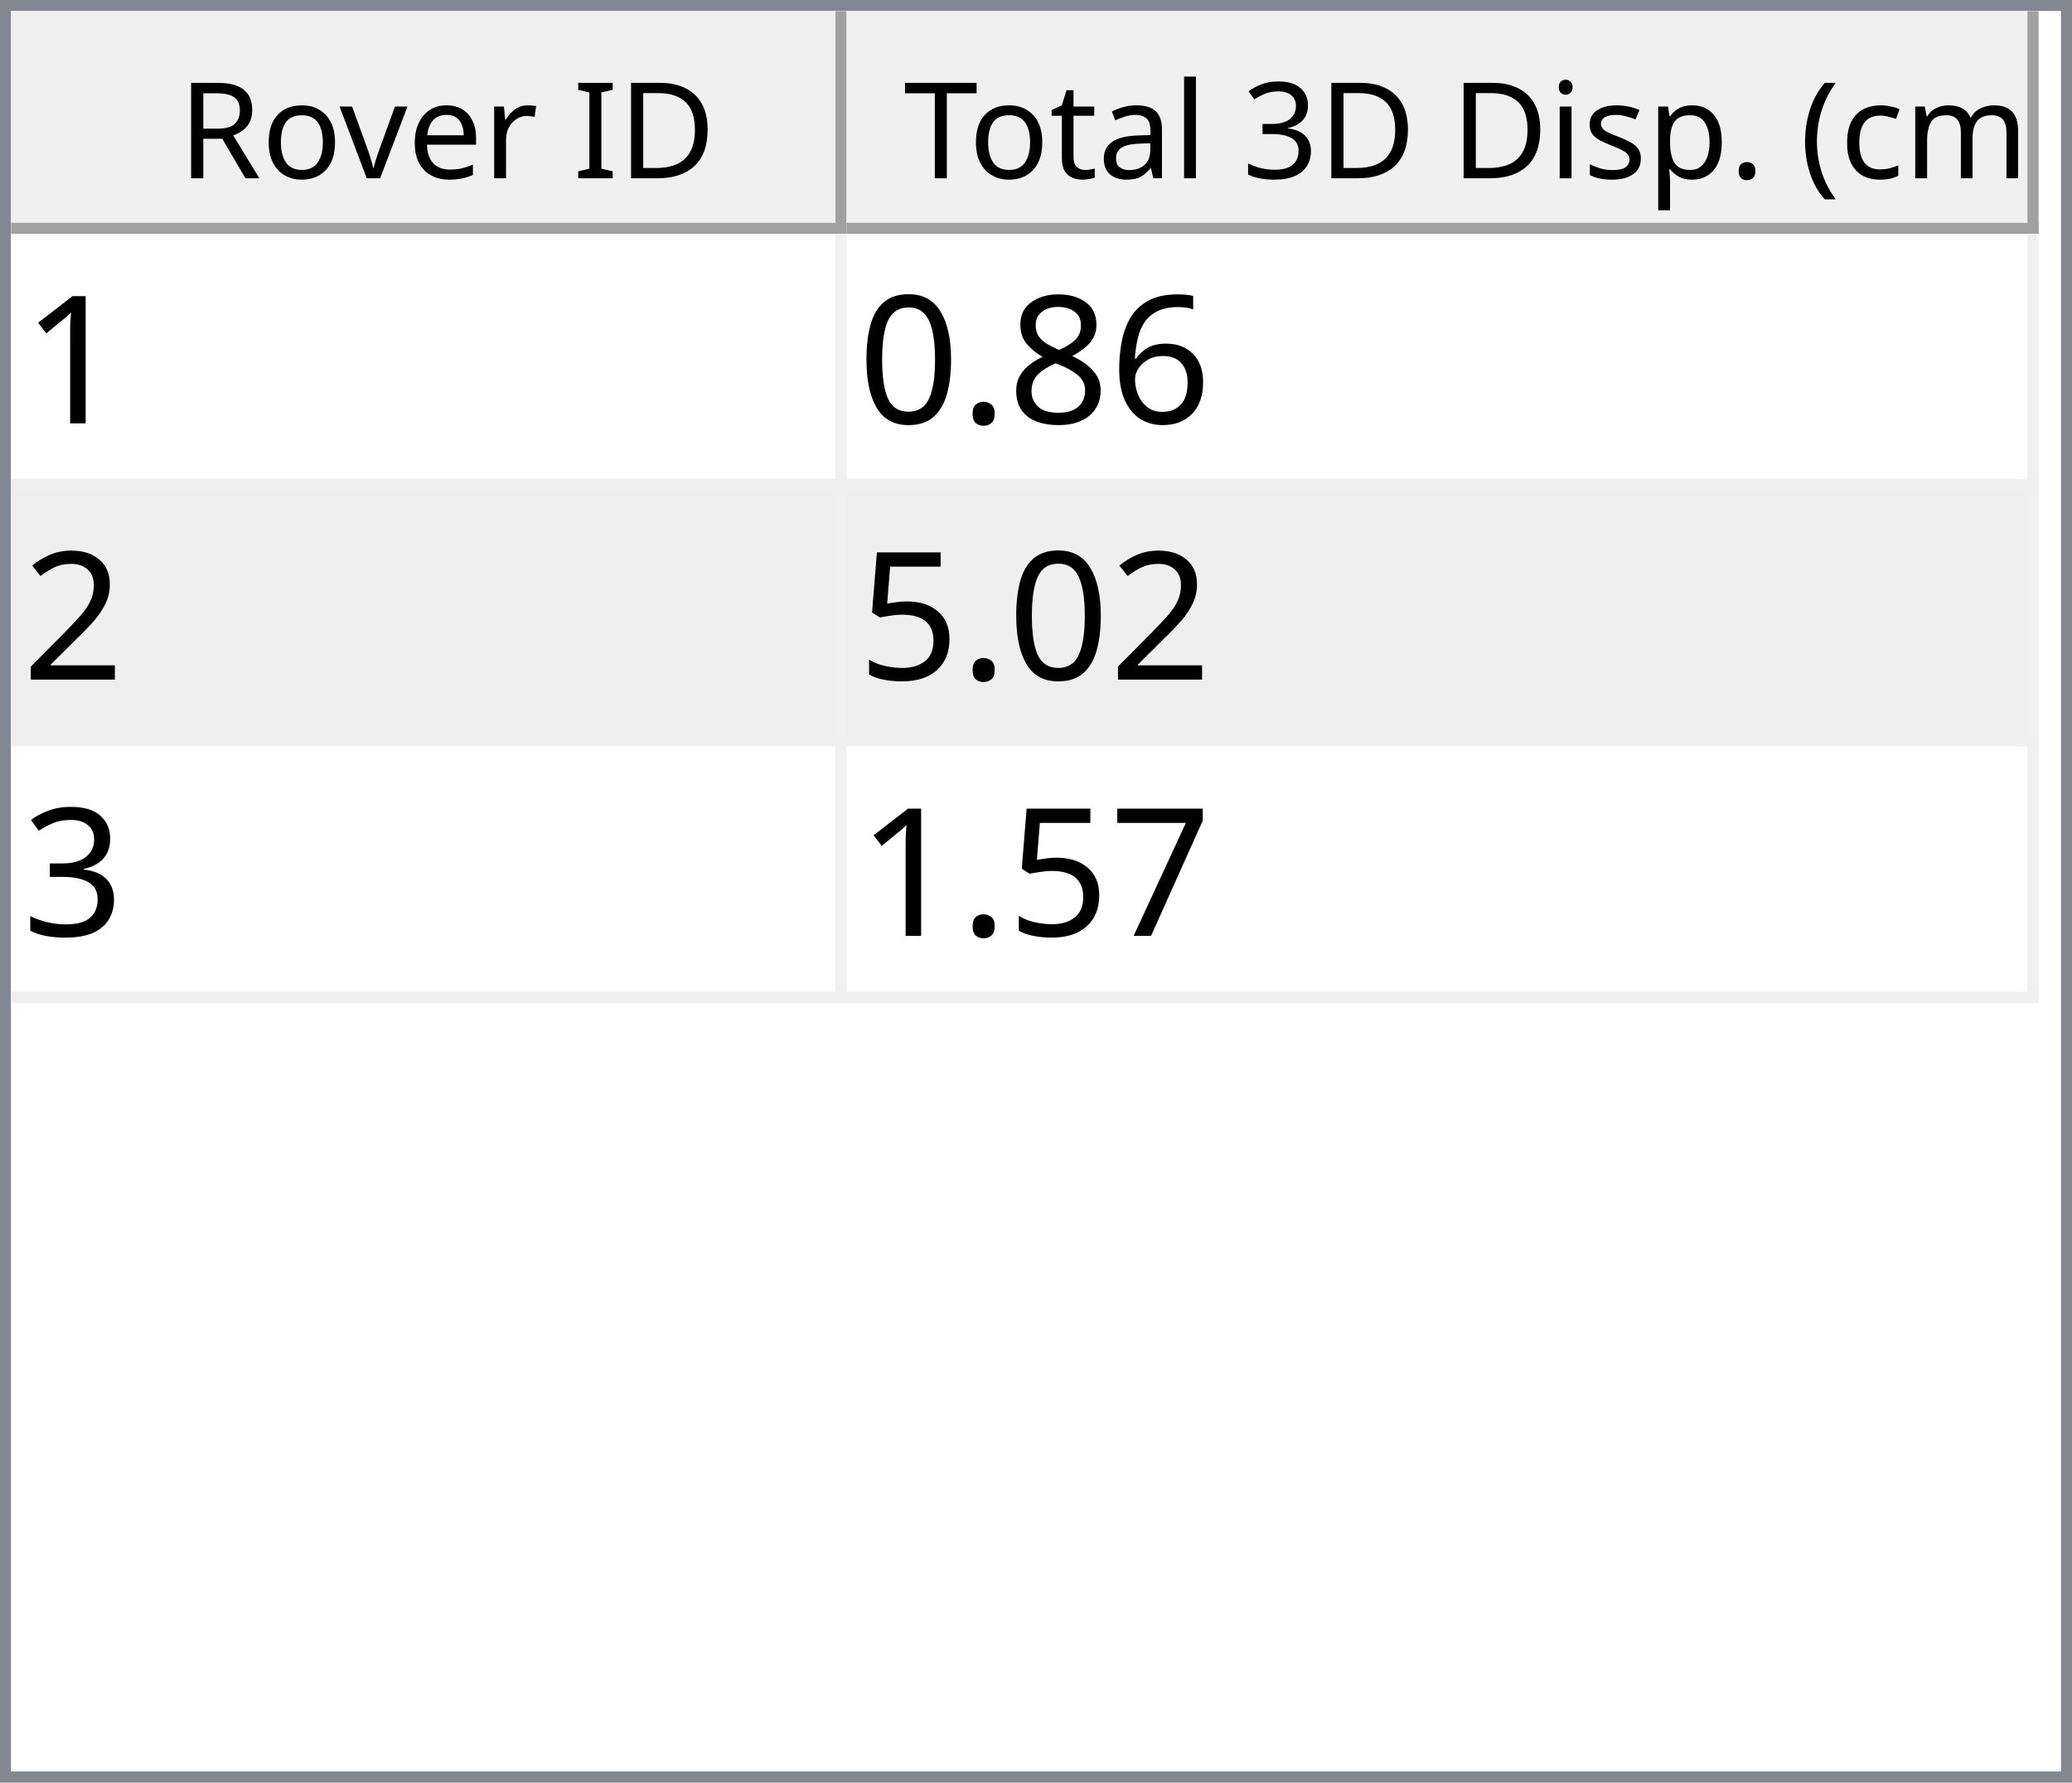
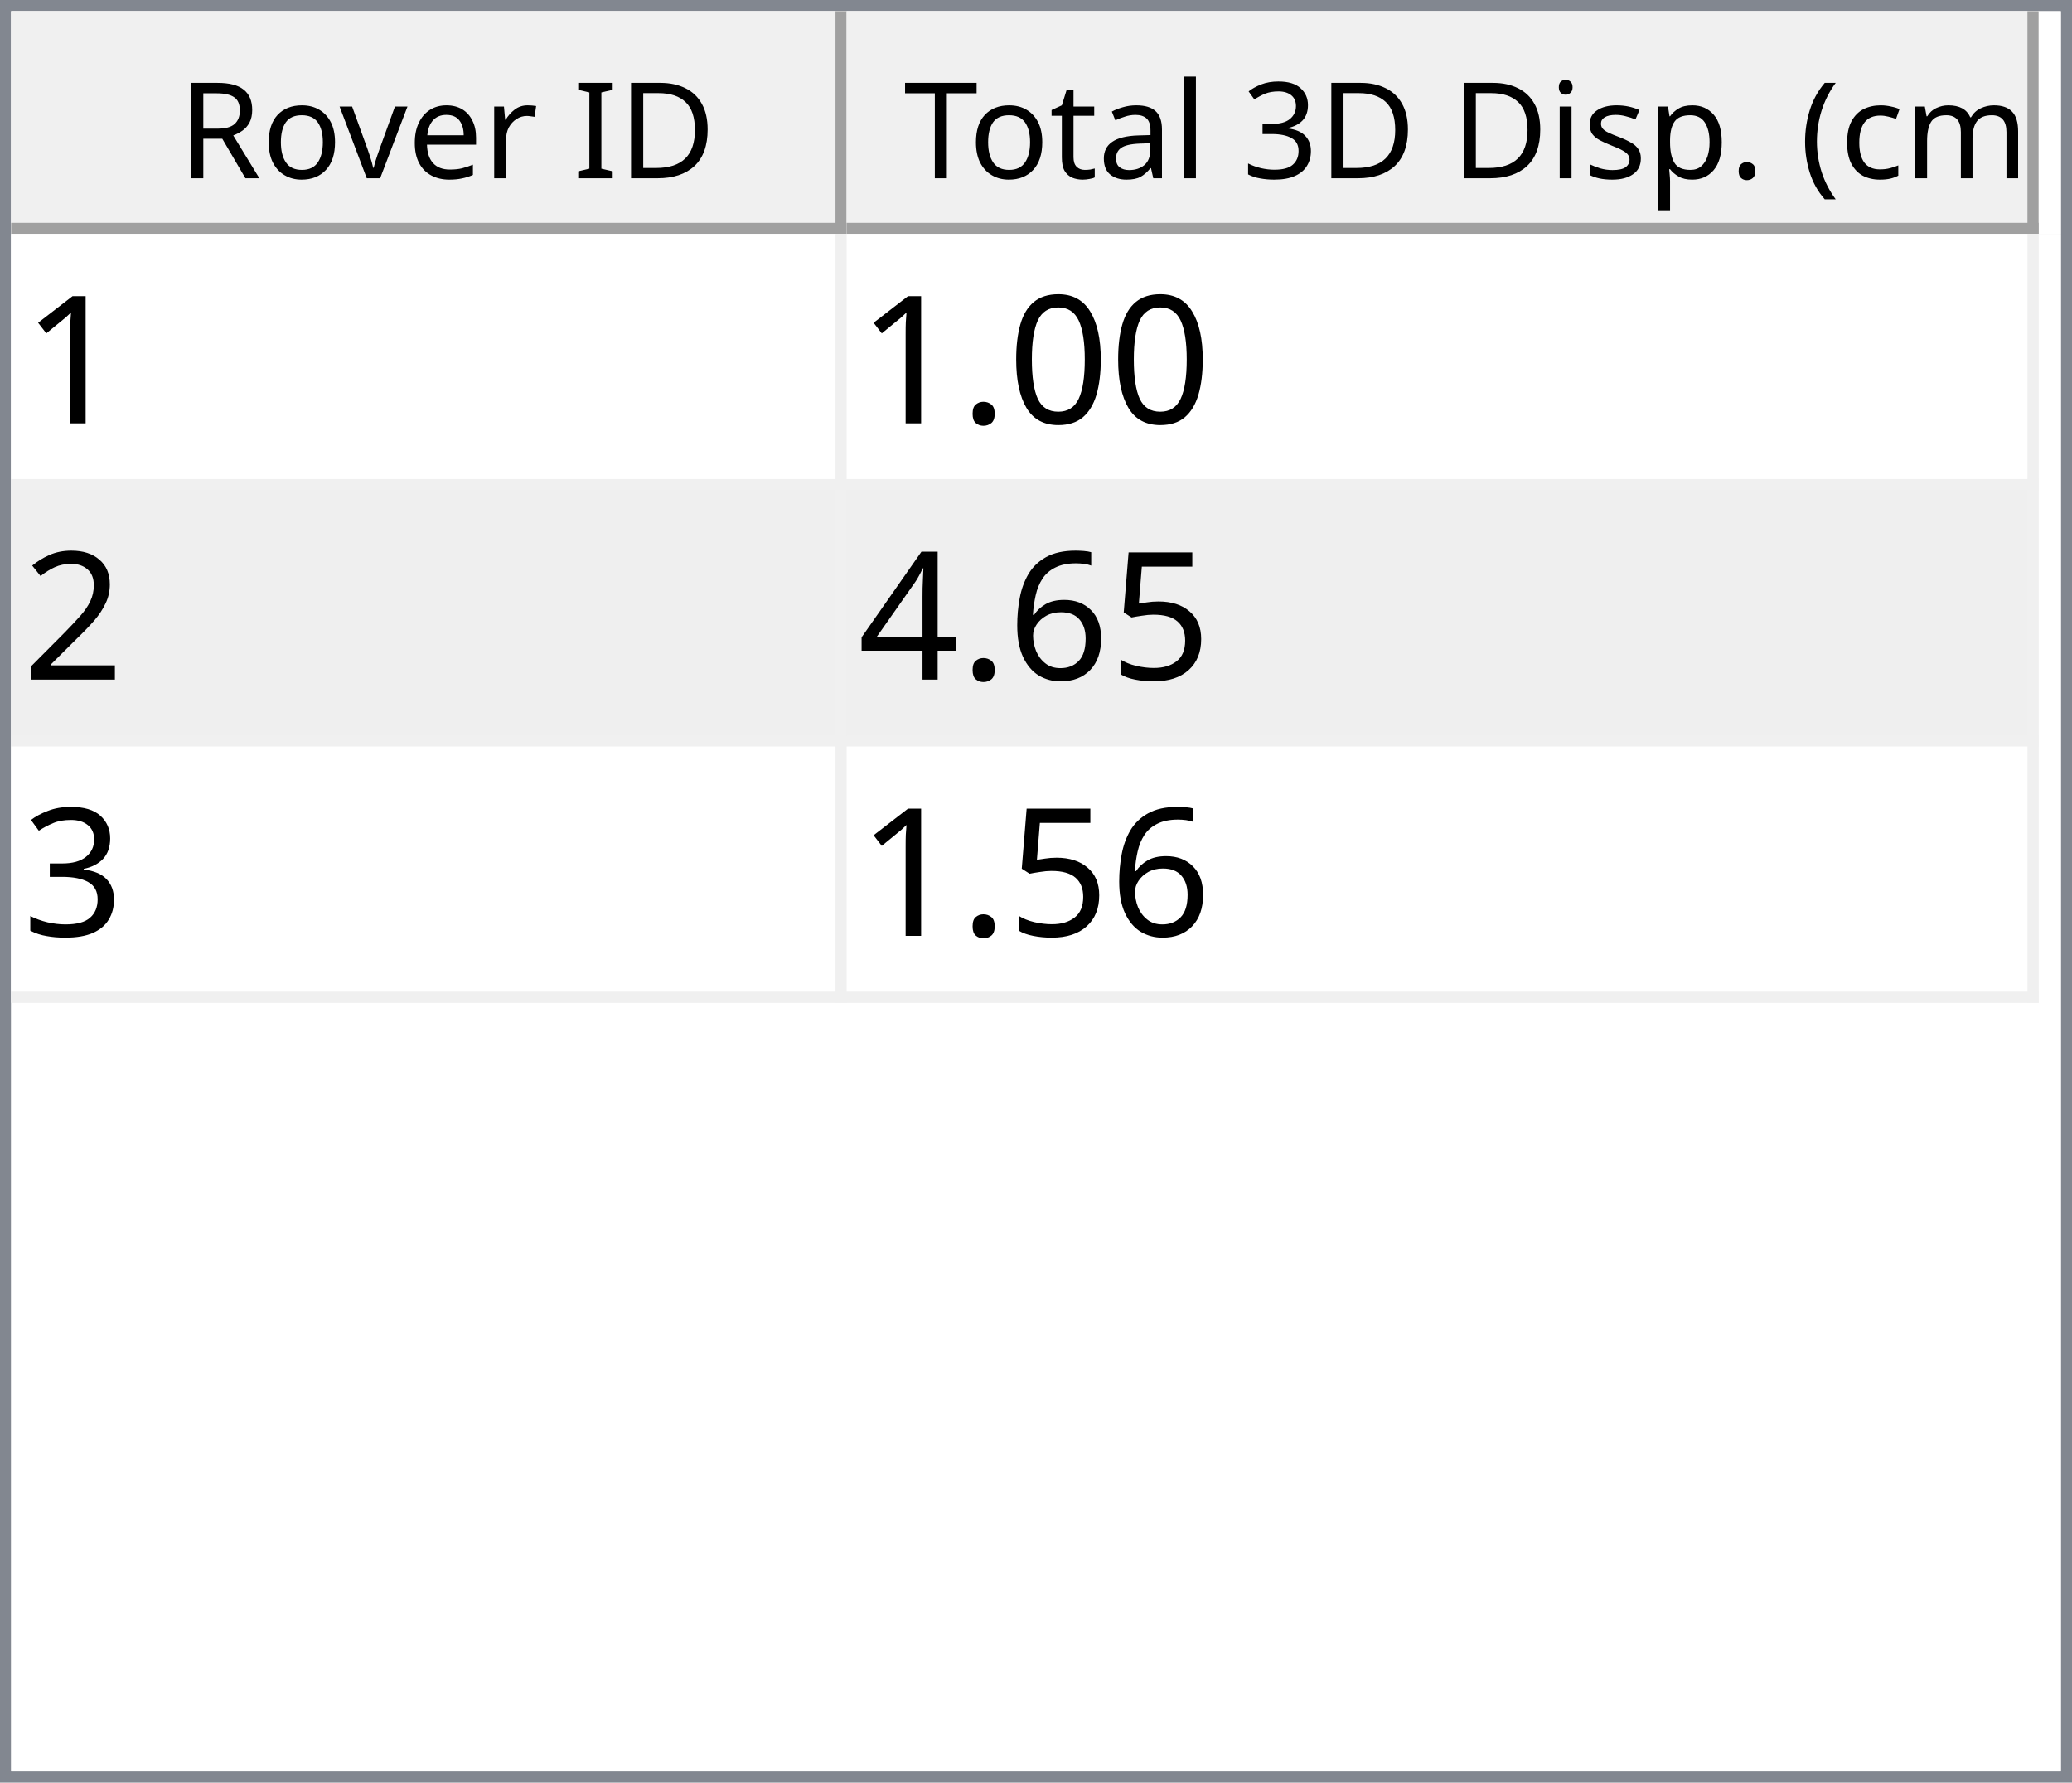
<svg xmlns="http://www.w3.org/2000/svg" style="fill-opacity:1; color-rendering:auto; color-interpolation:auto; text-rendering:auto; stroke:black; stroke-linecap:square; stroke-miterlimit:10; shape-rendering:auto; stroke-opacity:1; fill:black; stroke-dasharray:none; font-weight:normal; stroke-width:1; font-family:'Dialog'; font-style:normal; stroke-linejoin:miter; font-size:12px; stroke-dashoffset:0; image-rendering:auto;" width="186" height="160">
  <defs id="genericDefs" />
  <g>
    <defs id="defs1">
      <clipPath clipPathUnits="userSpaceOnUse" id="clipPath1">
        <path d="M0 0 L186 0 L186 160 L0 160 L0 0 Z" />
      </clipPath>
      <clipPath clipPathUnits="userSpaceOnUse" id="clipPath2">
        <path d="M0 0 L0 160 L186 160 L186 0 Z" />
      </clipPath>
      <clipPath clipPathUnits="userSpaceOnUse" id="clipPath3">
        <path d="M0 0 L0 20 L184 20 L184 0 Z" />
      </clipPath>
      <clipPath clipPathUnits="userSpaceOnUse" id="clipPath4">
        <path d="M0 0 L0 20 L75 20 L75 0 Z" />
      </clipPath>
      <clipPath clipPathUnits="userSpaceOnUse" id="clipPath5">
        <path d="M1 1 L1 19 L74 19 L74 1 Z" />
      </clipPath>
      <clipPath clipPathUnits="userSpaceOnUse" id="clipPath6">
        <path d="M0 0 L0 18 L73 18 L73 0 Z" />
      </clipPath>
      <clipPath clipPathUnits="userSpaceOnUse" id="clipPath7">
        <path d="M-0.5 -0.5 L-0.5 19.5 L74.5 19.5 L74.5 -0.5 Z" />
      </clipPath>
      <clipPath clipPathUnits="userSpaceOnUse" id="clipPath8">
        <path d="M0 0 L0 20 L107 20 L107 0 Z" />
      </clipPath>
      <clipPath clipPathUnits="userSpaceOnUse" id="clipPath9">
        <path d="M1 1 L1 19 L106 19 L106 1 Z" />
      </clipPath>
      <clipPath clipPathUnits="userSpaceOnUse" id="clipPath10">
        <path d="M0 0 L0 18 L105 18 L105 0 Z" />
      </clipPath>
      <clipPath clipPathUnits="userSpaceOnUse" id="clipPath11">
        <path d="M-0.5 -0.5 L-0.5 19.5 L106.5 19.5 L106.5 -0.5 Z" />
      </clipPath>
      <clipPath clipPathUnits="userSpaceOnUse" id="clipPath12">
        <path d="M0 0 L0 138 L184 138 L184 0 Z" />
      </clipPath>
      <clipPath clipPathUnits="userSpaceOnUse" id="clipPath13">
        <path d="M0 0 L0 69 L182 69 L182 0 Z" />
      </clipPath>
      <clipPath clipPathUnits="userSpaceOnUse" id="clipPath14">
        <path d="M-0.5 -0.5 L-0.5 68.5 L181.5 68.5 L181.5 -0.5 Z" />
      </clipPath>
      <clipPath clipPathUnits="userSpaceOnUse" id="clipPath15">
        <path d="M0 0 L0 22 L74 22 L74 0 Z" />
      </clipPath>
      <clipPath clipPathUnits="userSpaceOnUse" id="clipPath16">
        <path d="M0 0 L0 22 L106 22 L106 0 Z" />
      </clipPath>
      <font horiz-adv-x="64.551" id="font1">
        <font-face ascent="107.91" descent="25.098" units-per-em="100" style="font-style:normal; font-family:Segoe UI; font-weight:normal;" />
        <missing-glyph horiz-adv-x="64.551" d="M8.109 0 L8.109 68.266 L56.453 68.266 L56.453 0 L8.109 0 ZM15.328 7.234 L49.219 7.234 L49.219 61.031 L15.328 61.031 L15.328 7.234 Z" />
        <glyph unicode="D" horiz-adv-x="70.117" d="M9.188 0 L9.188 70.016 L28.516 70.016 Q65.531 70.016 65.531 35.891 Q65.531 19.672 55.25 9.836 Q44.969 0 27.734 0 L9.188 0 ZM17.391 62.594 L17.391 7.422 L27.828 7.422 Q41.609 7.422 49.273 14.797 Q56.938 22.172 56.938 35.688 Q56.938 62.594 28.328 62.594 L17.391 62.594 Z" />
        <glyph unicode="I" horiz-adv-x="26.611" d="M17.391 0 L9.188 0 L9.188 70.016 L17.391 70.016 L17.391 0 Z" />
        <glyph unicode=" " horiz-adv-x="27.393" d="" />
        <glyph unicode="r" horiz-adv-x="34.766" d="M34.188 41.891 Q32.078 43.5 28.125 43.5 Q23 43.5 19.555 38.672 Q16.109 33.844 16.109 25.484 L16.109 0 L8.109 0 L8.109 50 L16.109 50 L16.109 39.703 L16.312 39.703 Q18.016 44.969 21.531 47.922 Q25.047 50.875 29.391 50.875 Q32.516 50.875 34.188 50.203 L34.188 41.891 Z" />
        <glyph unicode="e" horiz-adv-x="52.295" d="M48.297 23 L12.984 23 Q13.188 14.656 17.484 10.109 Q21.781 5.562 29.297 5.562 Q37.75 5.562 44.828 11.141 L44.828 3.609 Q38.234 -1.172 27.391 -1.172 Q16.797 -1.172 10.742 5.641 Q4.688 12.453 4.688 24.812 Q4.688 36.469 11.305 43.82 Q17.922 51.172 27.734 51.172 Q37.547 51.172 42.922 44.828 Q48.297 38.484 48.297 27.203 L48.297 23 ZM40.094 29.781 Q40.047 36.719 36.75 40.578 Q33.453 44.438 27.594 44.438 Q21.922 44.438 17.969 40.383 Q14.016 36.328 13.094 29.781 L40.094 29.781 Z" />
        <glyph unicode="v" horiz-adv-x="47.9" d="M47.406 50 L27.484 0 L19.625 0 L0.688 50 L9.469 50 L22.172 13.672 Q23.578 9.672 23.922 6.688 L24.125 6.688 Q24.609 10.453 25.688 13.484 L38.969 50 L47.406 50 Z" />
        <glyph unicode="o" horiz-adv-x="58.594" d="M29 -1.172 Q17.922 -1.172 11.305 5.836 Q4.688 12.844 4.688 24.422 Q4.688 37.016 11.57 44.094 Q18.453 51.172 30.172 51.172 Q41.359 51.172 47.633 44.289 Q53.906 37.406 53.906 25.203 Q53.906 13.234 47.141 6.031 Q40.375 -1.172 29 -1.172 ZM29.594 44.438 Q21.875 44.438 17.383 39.188 Q12.891 33.938 12.891 24.703 Q12.891 15.828 17.43 10.695 Q21.969 5.562 29.594 5.562 Q37.359 5.562 41.531 10.594 Q45.703 15.625 45.703 24.906 Q45.703 34.281 41.531 39.359 Q37.359 44.438 29.594 44.438 Z" />
        <glyph unicode="R" horiz-adv-x="59.814" d="M59.375 0 L49.609 0 L37.891 19.625 Q36.281 22.359 34.766 24.289 Q33.25 26.219 31.664 27.438 Q30.078 28.656 28.25 29.219 Q26.422 29.781 24.125 29.781 L17.391 29.781 L17.391 0 L9.188 0 L9.188 70.016 L30.078 70.016 Q34.672 70.016 38.555 68.867 Q42.438 67.719 45.289 65.375 Q48.141 63.031 49.758 59.547 Q51.375 56.062 51.375 51.375 Q51.375 47.703 50.273 44.656 Q49.172 41.609 47.148 39.211 Q45.125 36.812 42.266 35.133 Q39.406 33.453 35.844 32.516 L35.844 32.328 Q37.594 31.547 38.891 30.547 Q40.188 29.547 41.359 28.18 Q42.531 26.812 43.68 25.078 Q44.828 23.344 46.234 21.047 L59.375 0 ZM17.391 62.594 L17.391 37.203 L28.516 37.203 Q31.594 37.203 34.203 38.133 Q36.812 39.062 38.719 40.797 Q40.625 42.531 41.703 45.047 Q42.781 47.562 42.781 50.688 Q42.781 56.297 39.141 59.445 Q35.5 62.594 28.609 62.594 L17.391 62.594 Z" />
        <glyph unicode=")" horiz-adv-x="30.176" d="M8.297 -15.922 L1.172 -15.922 Q16.406 2.344 16.406 26.812 Q16.406 51.469 1.078 70.016 L8.297 70.016 Q23.531 52.156 23.531 26.703 Q23.531 1.375 8.297 -15.922 Z" />
        <glyph unicode="m" horiz-adv-x="86.133" d="M79.109 0 L71.094 0 L71.094 28.719 Q71.094 37.016 68.531 40.727 Q65.969 44.438 59.906 44.438 Q54.781 44.438 51.195 39.75 Q47.609 35.062 47.609 28.516 L47.609 0 L39.594 0 L39.594 29.688 Q39.594 44.438 28.219 44.438 Q22.953 44.438 19.531 40.016 Q16.109 35.594 16.109 28.516 L16.109 0 L8.109 0 L8.109 50 L16.109 50 L16.109 42.094 L16.312 42.094 Q21.625 51.172 31.844 51.172 Q36.969 51.172 40.773 48.312 Q44.578 45.453 46 40.828 Q51.562 51.172 62.594 51.172 Q79.109 51.172 79.109 30.812 L79.109 0 Z" />
        <glyph unicode="c" horiz-adv-x="46.191" d="M42.188 2.297 Q36.422 -1.172 28.516 -1.172 Q17.828 -1.172 11.258 5.789 Q4.688 12.75 4.688 23.828 Q4.688 36.188 11.766 43.68 Q18.844 51.172 30.672 51.172 Q37.25 51.172 42.281 48.734 L42.281 40.531 Q36.719 44.438 30.375 44.438 Q22.703 44.438 17.797 38.945 Q12.891 33.453 12.891 24.516 Q12.891 15.719 17.508 10.641 Q22.125 5.562 29.891 5.562 Q36.422 5.562 42.188 9.906 L42.188 2.297 Z" />
        <glyph unicode="(" horiz-adv-x="30.176" d="M29.109 -15.922 L21.969 -15.922 Q6.844 1.375 6.844 26.703 Q6.844 52.156 21.969 70.016 L29.203 70.016 Q13.875 51.469 13.875 26.812 Q13.875 2.344 29.109 -15.922 Z" />
        <glyph unicode="." horiz-adv-x="21.68" d="M10.891 -1.078 Q8.641 -1.078 7.055 0.539 Q5.469 2.156 5.469 4.391 Q5.469 6.641 7.055 8.273 Q8.641 9.906 10.891 9.906 Q13.188 9.906 14.797 8.273 Q16.406 6.641 16.406 4.391 Q16.406 2.156 14.797 0.539 Q13.188 -1.078 10.891 -1.078 Z" />
        <glyph unicode="p" horiz-adv-x="58.789" d="M16.312 7.234 L16.109 7.234 L16.109 -23 L8.109 -23 L8.109 50 L16.109 50 L16.109 41.219 L16.312 41.219 Q22.219 51.172 33.594 51.172 Q43.266 51.172 48.688 44.461 Q54.109 37.75 54.109 26.469 Q54.109 13.922 48 6.375 Q41.891 -1.172 31.297 -1.172 Q21.578 -1.172 16.312 7.234 ZM16.109 27.391 L16.109 20.406 Q16.109 14.203 20.141 9.883 Q24.172 5.562 30.375 5.562 Q37.641 5.562 41.773 11.133 Q45.906 16.703 45.906 26.609 Q45.906 34.969 42.047 39.703 Q38.188 44.438 31.594 44.438 Q24.609 44.438 20.359 39.578 Q16.109 34.719 16.109 27.391 Z" />
        <glyph unicode="s" horiz-adv-x="42.432" d="M5.078 1.812 L5.078 10.406 Q11.625 5.562 19.484 5.562 Q30.031 5.562 30.031 12.594 Q30.031 14.594 29.125 15.992 Q28.219 17.391 26.68 18.461 Q25.141 19.531 23.07 20.383 Q21 21.234 18.609 22.172 Q15.281 23.484 12.766 24.828 Q10.25 26.172 8.57 27.859 Q6.891 29.547 6.031 31.695 Q5.172 33.844 5.172 36.719 Q5.172 40.234 6.789 42.945 Q8.406 45.656 11.086 47.484 Q13.766 49.312 17.211 50.242 Q20.656 51.172 24.312 51.172 Q30.812 51.172 35.938 48.922 L35.938 40.828 Q30.422 44.438 23.25 44.438 Q21 44.438 19.195 43.922 Q17.391 43.406 16.094 42.477 Q14.797 41.547 14.086 40.258 Q13.375 38.969 13.375 37.406 Q13.375 35.453 14.086 34.133 Q14.797 32.812 16.164 31.789 Q17.531 30.766 19.484 29.938 Q21.438 29.109 23.922 28.125 Q27.25 26.859 29.883 25.516 Q32.516 24.172 34.375 22.484 Q36.234 20.797 37.234 18.602 Q38.234 16.406 38.234 13.375 Q38.234 9.672 36.602 6.938 Q34.969 4.203 32.234 2.398 Q29.5 0.594 25.93 -0.289 Q22.359 -1.172 18.453 -1.172 Q10.75 -1.172 5.078 1.812 Z" />
        <glyph unicode="i" horiz-adv-x="24.219" d="M12.203 62.703 Q10.062 62.703 8.547 64.164 Q7.031 65.625 7.031 67.875 Q7.031 70.125 8.547 71.609 Q10.062 73.094 12.203 73.094 Q14.406 73.094 15.945 71.609 Q17.484 70.125 17.484 67.875 Q17.484 65.719 15.945 64.211 Q14.406 62.703 12.203 62.703 ZM16.109 0 L8.109 0 L8.109 50 L16.109 50 L16.109 0 Z" />
        <glyph unicode="3" horiz-adv-x="53.906" d="M46.531 19.828 Q46.531 15.094 44.75 11.211 Q42.969 7.328 39.719 4.57 Q36.469 1.812 31.93 0.297 Q27.391 -1.219 21.922 -1.219 Q11.922 -1.219 6 2.594 L6 11.188 Q13.094 5.609 22.219 5.609 Q25.875 5.609 28.828 6.539 Q31.781 7.469 33.906 9.227 Q36.031 10.984 37.18 13.477 Q38.328 15.969 38.328 19.094 Q38.328 32.812 18.797 32.812 L12.984 32.812 L12.984 39.594 L18.5 39.594 Q35.797 39.594 35.797 52.484 Q35.797 64.406 22.609 64.406 Q15.188 64.406 8.688 59.422 L8.688 67.188 Q15.375 71.188 24.609 71.188 Q29 71.188 32.57 69.969 Q36.141 68.75 38.68 66.555 Q41.219 64.359 42.609 61.281 Q44 58.203 44 54.5 Q44 40.672 30.031 36.719 L30.031 36.531 Q33.594 36.141 36.625 34.797 Q39.656 33.453 41.852 31.305 Q44.047 29.156 45.289 26.25 Q46.531 23.344 46.531 19.828 Z" />
        <glyph unicode="l" horiz-adv-x="24.219" d="M16.109 0 L8.109 0 L8.109 74.031 L16.109 74.031 L16.109 0 Z" />
        <glyph unicode="a" horiz-adv-x="50.879" d="M43.891 0 L35.891 0 L35.891 7.812 L35.688 7.812 Q30.469 -1.172 20.312 -1.172 Q12.844 -1.172 8.617 2.781 Q4.391 6.734 4.391 13.281 Q4.391 27.297 20.906 29.594 L35.891 31.688 Q35.891 44.438 25.594 44.438 Q16.547 44.438 9.281 38.281 L9.281 46.484 Q16.656 51.172 26.266 51.172 Q43.891 51.172 43.891 32.516 L43.891 0 ZM35.891 25.297 L23.828 23.641 Q18.266 22.859 15.43 20.875 Q12.594 18.891 12.594 13.875 Q12.594 10.203 15.211 7.883 Q17.828 5.562 22.172 5.562 Q28.125 5.562 32.008 9.742 Q35.891 13.922 35.891 20.312 L35.891 25.297 Z" />
        <glyph unicode="t" horiz-adv-x="33.887" d="M31.297 0.484 Q28.469 -1.078 23.828 -1.078 Q10.688 -1.078 10.688 13.578 L10.688 43.172 L2.094 43.172 L2.094 50 L10.688 50 L10.688 62.203 L18.703 64.797 L18.703 50 L31.297 50 L31.297 43.172 L18.703 43.172 L18.703 14.984 Q18.703 9.969 20.414 7.82 Q22.125 5.672 26.078 5.672 Q29.109 5.672 31.297 7.328 L31.297 0.484 Z" />
        <glyph unicode="T" horiz-adv-x="52.393" d="M50.594 62.594 L30.375 62.594 L30.375 0 L22.172 0 L22.172 62.594 L2 62.594 L2 70.016 L50.594 70.016 L50.594 62.594 Z" />
      </font>
      <font horiz-adv-x="75.0" id="font2">
        <font-face ascent="100.537" descent="21.973" units-per-em="100" style="font-style:normal; font-family:sans-serif; font-weight:normal;" />
        <missing-glyph horiz-adv-x="75.0" d="M12.5 0 L12.5 62.5 L62.5 62.5 L62.5 0 L12.5 0 ZM14.062 1.562 L60.938 1.562 L60.938 60.938 L14.062 60.938 L14.062 1.562 Z" />
        <glyph unicode="1" horiz-adv-x="55.615" d="M37.25 0 L28.469 0 L28.469 56 Q25.297 52.984 20.141 49.953 Q14.984 46.922 10.891 45.406 L10.891 53.906 Q18.266 57.375 23.781 62.305 Q29.297 67.234 31.594 71.875 L37.25 71.875 L37.25 0 Z" />
-         <glyph unicode="6" horiz-adv-x="55.615" d="M49.75 54.047 L41.016 53.375 Q39.844 58.547 37.703 60.891 Q34.125 64.656 28.906 64.656 Q24.703 64.656 21.531 62.312 Q17.391 59.281 14.992 53.469 Q12.594 47.656 12.5 36.922 Q15.672 41.75 20.266 44.094 Q24.859 46.438 29.891 46.438 Q38.672 46.438 44.852 39.969 Q51.031 33.5 51.031 23.25 Q51.031 16.5 48.125 10.719 Q45.219 4.938 40.141 1.859 Q35.062 -1.219 28.609 -1.219 Q17.625 -1.219 10.695 6.859 Q3.766 14.938 3.766 33.5 Q3.766 54.25 11.422 63.672 Q18.109 71.875 29.438 71.875 Q37.891 71.875 43.289 67.141 Q48.688 62.406 49.75 54.047 ZM13.875 23.188 Q13.875 18.656 15.797 14.508 Q17.719 10.359 21.188 8.18 Q24.656 6 28.469 6 Q34.031 6 38.039 10.492 Q42.047 14.984 42.047 22.703 Q42.047 30.125 38.086 34.398 Q34.125 38.672 28.125 38.672 Q22.172 38.672 18.023 34.398 Q13.875 30.125 13.875 23.188 Z" />
-         <glyph unicode="8" horiz-adv-x="55.615" d="M17.672 38.812 Q12.203 40.828 9.57 44.539 Q6.938 48.25 6.938 53.422 Q6.938 61.234 12.555 66.555 Q18.172 71.875 27.484 71.875 Q36.859 71.875 42.578 66.43 Q48.297 60.984 48.297 53.172 Q48.297 48.188 45.68 44.508 Q43.062 40.828 37.75 38.812 Q44.344 36.672 47.781 31.883 Q51.219 27.094 51.219 20.453 Q51.219 11.281 44.727 5.031 Q38.234 -1.219 27.641 -1.219 Q17.047 -1.219 10.547 5.055 Q4.047 11.328 4.047 20.703 Q4.047 27.688 7.594 32.398 Q11.141 37.109 17.672 38.812 ZM15.922 53.719 Q15.922 48.641 19.195 45.414 Q22.469 42.188 27.688 42.188 Q32.766 42.188 36.016 45.383 Q39.266 48.578 39.266 53.219 Q39.266 58.062 35.914 61.359 Q32.562 64.656 27.594 64.656 Q22.562 64.656 19.242 61.43 Q15.922 58.203 15.922 53.719 ZM13.094 20.656 Q13.094 16.891 14.875 13.375 Q16.656 9.859 20.172 7.93 Q23.688 6 27.734 6 Q34.031 6 38.133 10.055 Q42.234 14.109 42.234 20.359 Q42.234 26.703 38.016 30.859 Q33.797 35.016 27.438 35.016 Q21.234 35.016 17.164 30.914 Q13.094 26.812 13.094 20.656 Z" />
+         <glyph unicode="0" horiz-adv-x="55.615" d="M4.156 35.297 Q4.156 48 6.766 55.742 Q9.375 63.484 14.523 67.68 Q19.672 71.875 27.484 71.875 Q33.25 71.875 37.594 69.555 Q41.938 67.234 44.773 62.867 Q47.609 58.5 49.219 52.227 Q50.828 45.953 50.828 35.297 Q50.828 22.703 48.242 14.969 Q45.656 7.234 40.508 3.008 Q35.359 -1.219 27.484 -1.219 Q17.141 -1.219 11.234 6.203 Q4.156 15.141 4.156 35.297 ZM13.188 35.297 Q13.188 17.672 17.312 11.836 Q21.438 6 27.484 6 Q33.547 6 37.672 11.859 Q41.797 17.719 41.797 35.297 Q41.797 52.984 37.672 58.789 Q33.547 64.594 27.391 64.594 Q21.344 64.594 17.719 59.469 Q13.188 52.938 13.188 35.297 Z" />
        <glyph unicode="." horiz-adv-x="27.783" d="M9.078 0 L9.078 10.016 L19.094 10.016 L19.094 0 L9.078 0 Z" />
-         <glyph unicode="0" horiz-adv-x="55.615" d="M4.156 35.297 Q4.156 48 6.766 55.742 Q9.375 63.484 14.523 67.68 Q19.672 71.875 27.484 71.875 Q33.25 71.875 37.594 69.555 Q41.938 67.234 44.773 62.867 Q47.609 58.5 49.219 52.227 Q50.828 45.953 50.828 35.297 Q50.828 22.703 48.242 14.969 Q45.656 7.234 40.508 3.008 Q35.359 -1.219 27.484 -1.219 Q17.141 -1.219 11.234 6.203 Q4.156 15.141 4.156 35.297 ZM13.188 35.297 Q13.188 17.672 17.312 11.836 Q21.438 6 27.484 6 Q33.547 6 37.672 11.859 Q41.797 17.719 41.797 35.297 Q41.797 52.984 37.672 58.789 Q33.547 64.594 27.391 64.594 Q21.344 64.594 17.719 59.469 Q13.188 52.938 13.188 35.297 Z" />
        <glyph unicode="2" horiz-adv-x="55.615" d="M50.344 8.453 L50.344 0 L3.031 0 Q2.938 3.172 4.047 6.109 Q5.859 10.938 9.836 15.625 Q13.812 20.312 21.344 26.469 Q33.016 36.031 37.117 41.625 Q41.219 47.219 41.219 52.203 Q41.219 57.422 37.477 61.008 Q33.734 64.594 27.734 64.594 Q21.391 64.594 17.578 60.789 Q13.766 56.984 13.719 50.25 L4.688 51.172 Q5.609 61.281 11.664 66.578 Q17.719 71.875 27.938 71.875 Q38.234 71.875 44.242 66.164 Q50.25 60.453 50.25 52 Q50.25 47.703 48.492 43.555 Q46.734 39.406 42.656 34.812 Q38.578 30.219 29.109 22.219 Q21.188 15.578 18.945 13.211 Q16.703 10.844 15.234 8.453 L50.344 8.453 Z" />
        <glyph unicode="5" horiz-adv-x="55.615" d="M4.156 18.75 L13.375 19.531 Q14.406 12.797 18.141 9.398 Q21.875 6 27.156 6 Q33.5 6 37.891 10.789 Q42.281 15.578 42.281 23.484 Q42.281 31 38.062 35.352 Q33.844 39.703 27 39.703 Q22.75 39.703 19.336 37.773 Q15.922 35.844 13.969 32.766 L5.719 33.844 L12.641 70.609 L48.25 70.609 L48.25 62.203 L19.672 62.203 L15.828 42.969 Q22.266 47.469 29.344 47.469 Q38.719 47.469 45.164 40.969 Q51.609 34.469 51.609 24.266 Q51.609 14.547 45.953 7.469 Q39.062 -1.219 27.156 -1.219 Q17.391 -1.219 11.211 4.25 Q5.031 9.719 4.156 18.75 Z" />
+         <glyph unicode="6" horiz-adv-x="55.615" d="M49.75 54.047 L41.016 53.375 Q39.844 58.547 37.703 60.891 Q34.125 64.656 28.906 64.656 Q24.703 64.656 21.531 62.312 Q17.391 59.281 14.992 53.469 Q12.594 47.656 12.5 36.922 Q15.672 41.75 20.266 44.094 Q24.859 46.438 29.891 46.438 Q38.672 46.438 44.852 39.969 Q51.031 33.5 51.031 23.25 Q51.031 16.5 48.125 10.719 Q45.219 4.938 40.141 1.859 Q35.062 -1.219 28.609 -1.219 Q17.625 -1.219 10.695 6.859 Q3.766 14.938 3.766 33.5 Q3.766 54.25 11.422 63.672 Q18.109 71.875 29.438 71.875 Q37.891 71.875 43.289 67.141 Q48.688 62.406 49.75 54.047 ZM13.875 23.188 Q13.875 18.656 15.797 14.508 Q17.719 10.359 21.188 8.18 Q24.656 6 28.469 6 Q34.031 6 38.039 10.492 Q42.047 14.984 42.047 22.703 Q42.047 30.125 38.086 34.398 Q34.125 38.672 28.125 38.672 Q22.172 38.672 18.023 34.398 Q13.875 30.125 13.875 23.188 Z" />
+         <glyph unicode="4" horiz-adv-x="55.615" d="M32.328 0 L32.328 17.141 L1.266 17.141 L1.266 25.203 L33.938 71.578 L41.109 71.578 L41.109 25.203 L50.781 25.203 L50.781 17.141 L41.109 17.141 L41.109 0 L32.328 0 ZM32.328 25.203 L32.328 57.469 L9.906 25.203 L32.328 25.203 Z" />
        <glyph unicode="3" horiz-adv-x="55.615" d="M4.203 18.891 L12.984 20.062 Q14.5 12.594 18.141 9.297 Q21.781 6 27 6 Q33.203 6 37.477 10.297 Q41.75 14.594 41.75 20.953 Q41.75 27 37.797 30.93 Q33.844 34.859 27.734 34.859 Q25.25 34.859 21.531 33.891 L22.516 41.609 Q23.391 41.5 23.922 41.5 Q29.547 41.5 34.039 44.43 Q38.531 47.359 38.531 53.469 Q38.531 58.297 35.258 61.477 Q31.984 64.656 26.812 64.656 Q21.688 64.656 18.266 61.43 Q14.844 58.203 13.875 51.766 L5.078 53.328 Q6.688 62.156 12.398 67.016 Q18.109 71.875 26.609 71.875 Q32.469 71.875 37.398 69.359 Q42.328 66.844 44.945 62.5 Q47.562 58.156 47.562 53.266 Q47.562 48.641 45.07 44.828 Q42.578 41.016 37.703 38.766 Q44.047 37.312 47.562 32.695 Q51.078 28.078 51.078 21.141 Q51.078 11.766 44.242 5.25 Q37.406 -1.266 26.953 -1.266 Q17.531 -1.266 11.305 4.352 Q5.078 9.969 4.203 18.891 Z" />
-         <glyph unicode="7" horiz-adv-x="55.615" d="M4.734 62.203 L4.734 70.656 L51.078 70.656 L51.078 63.812 Q44.234 56.547 37.523 44.484 Q30.812 32.422 27.156 19.672 Q24.516 10.688 23.781 0 L14.75 0 Q14.891 8.453 18.062 20.414 Q21.234 32.375 27.172 43.484 Q33.109 54.594 39.797 62.203 L4.734 62.203 Z" />
      </font>
    </defs>
    <g style="fill:white; stroke:white;">
      <rect x="0" y="0" width="186" style="clip-path:url(#clipPath1); stroke:none;" height="160" />
    </g>
    <g style="fill:white; text-rendering:optimizeSpeed; color-rendering:optimizeSpeed; image-rendering:optimizeSpeed; shape-rendering:crispEdges; stroke:white; color-interpolation:sRGB;">
      <rect x="0" width="186" height="160" y="0" style="stroke:none;" />
      <path style="stroke:none;" d="M0 160 L186 160 L186 0 L0 0 Z" />
    </g>
    <g style="fill:rgb(240,240,240); font-family:'Segoe UI'; stroke:rgb(240,240,240);">
      <rect x="0" y="0" width="186" style="clip-path:url(#clipPath2); stroke:none;" height="160" />
    </g>
    <g style="fill:rgb(130,135,144); font-family:'Segoe UI'; stroke:rgb(130,135,144);">
      <path d="M0 0 L186 0 L186 160 L0 160 L0 0 ZM1 1 L185 1 L185 159 L1 159 L1 1 Z" style="fill-rule:evenodd; clip-path:url(#clipPath2); stroke:none;" />
    </g>
    <g style="fill:white; font-family:'Segoe UI'; stroke:white;" transform="translate(1,1)">
      <rect x="0" y="0" width="184" style="clip-path:url(#clipPath3); stroke:none;" height="20" />
    </g>
    <g style="fill:rgb(240,240,240); font-family:'Segoe UI'; stroke:rgb(240,240,240);" transform="translate(1,1)">
      <rect x="0" y="0" width="75" style="clip-path:url(#clipPath4); stroke:none;" height="20" />
    </g>
    <g style="font-family:'Segoe UI';" transform="translate(2,2)">
      <text x="14" xml:space="preserve" y="14" style="clip-path:url(#clipPath6); stroke:none;">Rover ID</text>
    </g>
    <g style="fill:rgb(160,160,160); font-family:'Segoe UI'; stroke:rgb(160,160,160); stroke-linejoin:bevel;" transform="translate(1.5,1.5)">
      <line x1="74" x2="74" y1="0" style="fill:none; clip-path:url(#clipPath7);" y2="19" />
    </g>
    <g style="fill:rgb(160,160,160); font-family:'Segoe UI'; stroke:rgb(160,160,160); stroke-linejoin:bevel;" transform="matrix(1,0,0,1,1,1) translate(0.5,0.5)">
      <line x1="0" x2="74" y1="19" style="fill:none; clip-path:url(#clipPath7);" y2="19" />
    </g>
    <g style="fill:rgb(240,240,240); font-family:'Segoe UI'; stroke:rgb(240,240,240);" transform="translate(76,1)">
      <rect x="0" y="0" width="107" style="clip-path:url(#clipPath8); stroke:none;" height="20" />
    </g>
    <g style="font-family:'Segoe UI';" transform="translate(77,2)">
      <text x="1" xml:space="preserve" y="14" style="clip-path:url(#clipPath10); stroke:none;"> Total 3D Disp. (cm)</text>
    </g>
    <g style="fill:rgb(160,160,160); font-family:'Segoe UI'; stroke:rgb(160,160,160); stroke-linejoin:bevel;" transform="translate(76.5,1.5)">
      <line x1="106" x2="106" y1="0" style="fill:none; clip-path:url(#clipPath11);" y2="19" />
    </g>
    <g style="fill:rgb(160,160,160); font-family:'Segoe UI'; stroke:rgb(160,160,160); stroke-linejoin:bevel;" transform="matrix(1,0,0,1,76,1) translate(0.5,0.5)">
      <line x1="0" x2="106" y1="19" style="fill:none; clip-path:url(#clipPath11);" y2="19" />
    </g>
    <g style="fill:white; font-family:'Segoe UI'; stroke:white;" transform="translate(1,21)">
      <rect x="0" y="0" width="184" style="clip-path:url(#clipPath12); stroke:none;" height="138" />
    </g>
    <g style="fill:rgb(240,240,240); font-size:16px; font-family:sans-serif; stroke:rgb(240,240,240);" transform="translate(1,21)">
      <rect x="0" y="0" width="182" style="clip-path:url(#clipPath13); stroke:none;" height="69" />
      <line transform="translate(0.5,0.5)" x1="0" x2="181" y1="22" style="clip-path:url(#clipPath14); fill:none; stroke-linejoin:bevel;" y2="22" />
    </g>
    <g transform="matrix(1,0,0,1,1,21) translate(0.5,0.5)" style="fill:rgb(240,240,240); font-size:16px; font-family:sans-serif; stroke:rgb(240,240,240); stroke-linejoin:bevel;">
      <line x1="0" x2="181" y1="45" style="fill:none; clip-path:url(#clipPath14);" y2="45" />
    </g>
    <g transform="matrix(1,0,0,1,1,21) translate(0.5,0.5)" style="fill:rgb(240,240,240); font-size:16px; font-family:sans-serif; stroke:rgb(240,240,240); stroke-linejoin:bevel;">
      <line x1="0" x2="181" y1="68" style="fill:none; clip-path:url(#clipPath14);" y2="68" />
    </g>
    <g transform="matrix(1,0,0,1,1,21) translate(0.5,0.5)" style="fill:rgb(240,240,240); font-size:16px; font-family:sans-serif; stroke:rgb(240,240,240); stroke-linejoin:bevel;">
      <line x1="74" x2="74" y1="0" style="fill:none; clip-path:url(#clipPath14);" y2="68" />
    </g>
    <g transform="matrix(1,0,0,1,1,21) translate(0.5,0.5)" style="fill:rgb(240,240,240); font-size:16px; font-family:sans-serif; stroke:rgb(240,240,240); stroke-linejoin:bevel;">
      <line x1="181" x2="181" y1="0" style="fill:none; clip-path:url(#clipPath14);" y2="68" />
    </g>
    <g style="fill:white; font-size:16px; font-family:sans-serif; stroke:white;" transform="matrix(1,0,0,1,1,21)">
      <rect x="0" y="0" width="74" style="clip-path:url(#clipPath15); stroke:none;" height="22" />
      <text x="1" y="17" style="fill:black; clip-path:url(#clipPath15); stroke:none;" xml:space="preserve">1</text>
    </g>
    <g style="fill:white; font-size:16px; font-family:sans-serif; stroke:white;" transform="matrix(1,0,0,1,1,21) translate(75,0)">
      <rect x="0" y="0" width="106" style="clip-path:url(#clipPath16); stroke:none;" height="22" />
-       <text x="1" y="17" style="fill:black; clip-path:url(#clipPath16); stroke:none;" xml:space="preserve">0.86</text>
+       <text x="1" y="17" style="fill:black; clip-path:url(#clipPath16); stroke:none;" xml:space="preserve">1.00</text>
    </g>
    <g style="fill:rgb(239,239,239); font-size:16px; font-family:sans-serif; stroke:rgb(239,239,239);" transform="matrix(1,0,0,1,1,21) translate(0,23)">
      <rect x="0" y="0" width="74" style="clip-path:url(#clipPath15); stroke:none;" height="22" />
      <text x="1" y="17" style="fill:black; clip-path:url(#clipPath15); stroke:none;" xml:space="preserve">2</text>
    </g>
    <g style="fill:rgb(239,239,239); font-size:16px; font-family:sans-serif; stroke:rgb(239,239,239);" transform="matrix(1,0,0,1,1,21) translate(75,23)">
      <rect x="0" y="0" width="106" style="clip-path:url(#clipPath16); stroke:none;" height="22" />
-       <text x="1" y="17" style="fill:black; clip-path:url(#clipPath16); stroke:none;" xml:space="preserve">5.02</text>
+       <text x="1" y="17" style="fill:black; clip-path:url(#clipPath16); stroke:none;" xml:space="preserve">4.65</text>
    </g>
    <g style="fill:white; font-size:16px; font-family:sans-serif; stroke:white;" transform="matrix(1,0,0,1,1,21) translate(0,46)">
      <rect x="0" y="0" width="74" style="clip-path:url(#clipPath15); stroke:none;" height="22" />
      <text x="1" y="17" style="fill:black; clip-path:url(#clipPath15); stroke:none;" xml:space="preserve">3</text>
    </g>
    <g style="fill:white; font-size:16px; font-family:sans-serif; stroke:white;" transform="matrix(1,0,0,1,1,21) translate(75,46)">
      <rect x="0" y="0" width="106" style="clip-path:url(#clipPath16); stroke:none;" height="22" />
-       <text x="1" y="17" style="fill:black; clip-path:url(#clipPath16); stroke:none;" xml:space="preserve">1.57</text>
+       <text x="1" y="17" style="fill:black; clip-path:url(#clipPath16); stroke:none;" xml:space="preserve">1.56</text>
    </g>
  </g>
</svg>
